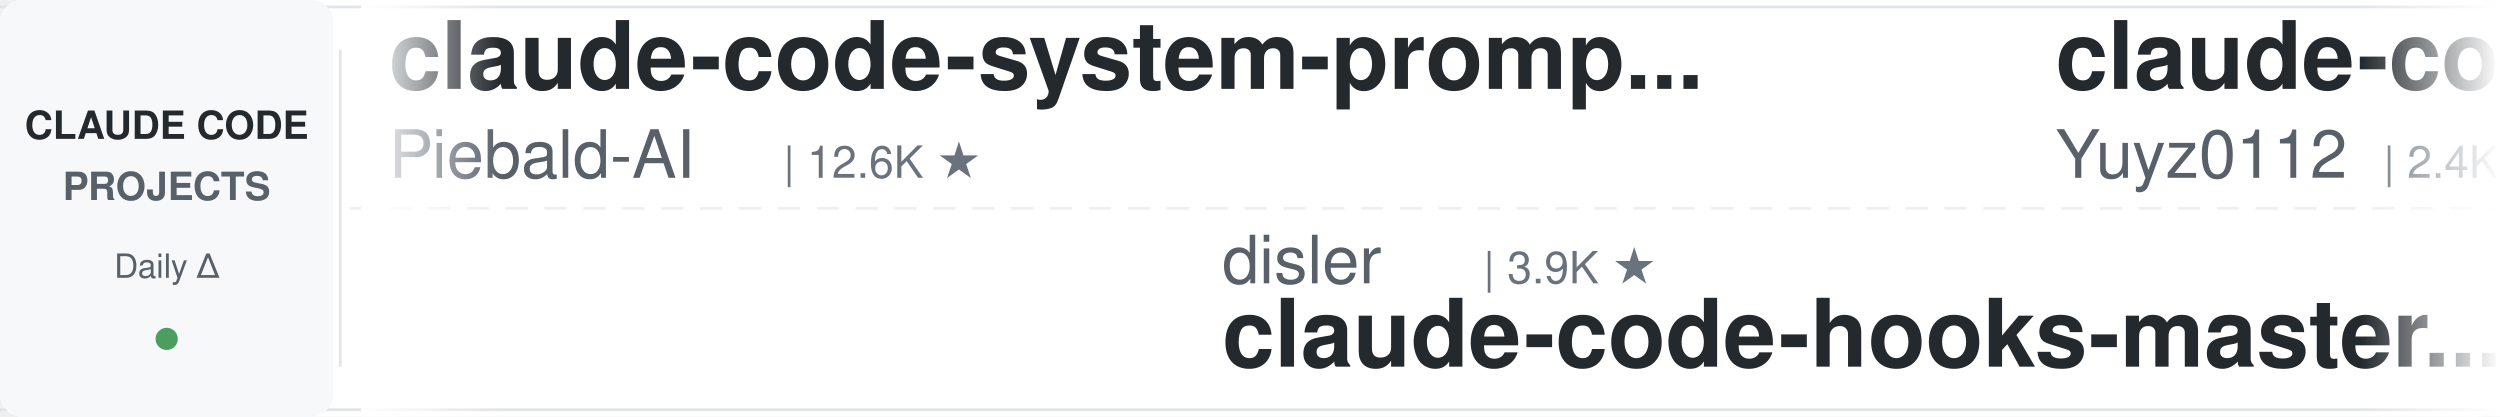
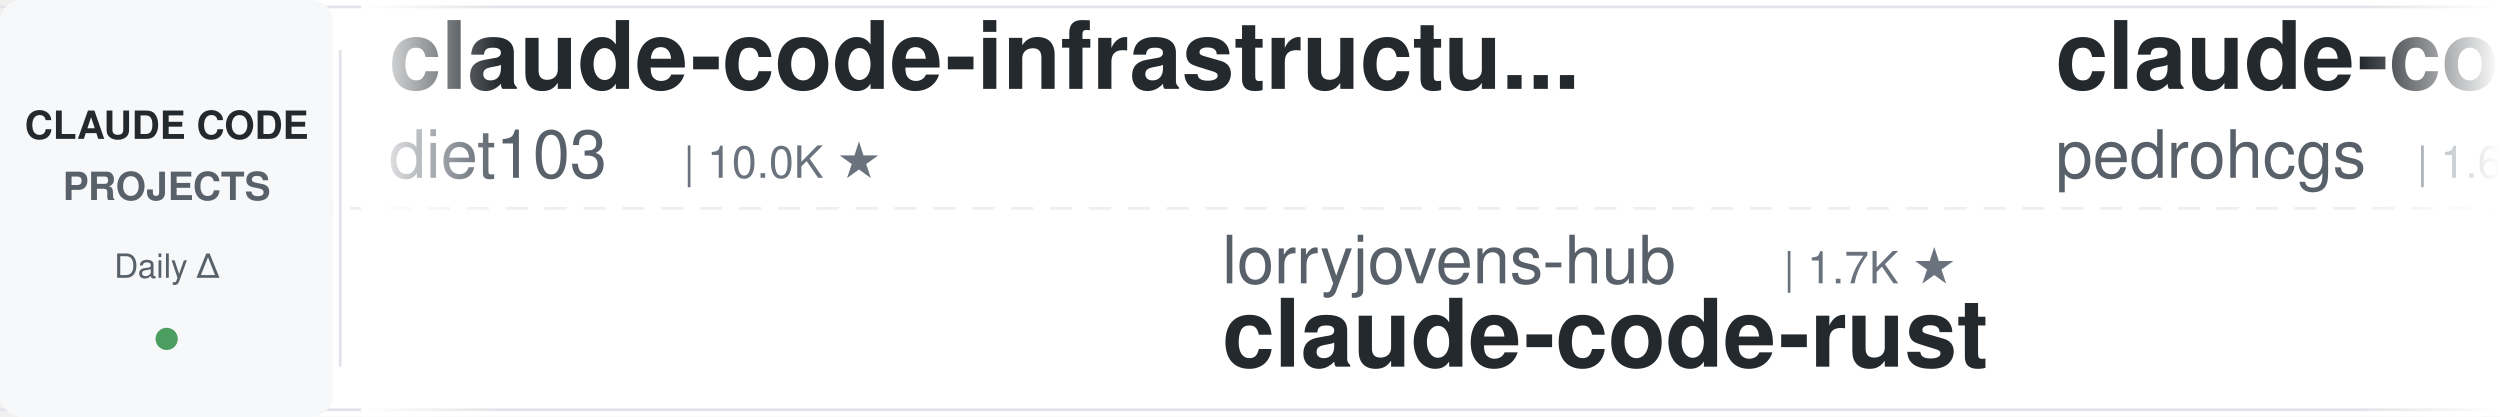
<svg xmlns="http://www.w3.org/2000/svg" width="900" height="150">
  <defs>
    <linearGradient id="leftFade" x1="0%" y1="0%" x2="100%" y2="0%">
      <stop offset="0%" style="stop-color:#ffffff;stop-opacity:1" />
      <stop offset="100%" style="stop-color:#ffffff;stop-opacity:0" />
    </linearGradient>
    <linearGradient id="rightFade" x1="0%" y1="0%" x2="100%" y2="0%">
      <stop offset="0%" style="stop-color:#ffffff;stop-opacity:0" />
      <stop offset="100%" style="stop-color:#ffffff;stop-opacity:1" />
    </linearGradient>
  </defs>
  <rect width="900" height="150" fill="#ffffff" rx="8" />
  <rect x="0" y="2" width="900" height="1" fill="#e1e4e8" />
  <rect x="0" y="147" width="900" height="1" fill="#e1e4e8" />
  <line x1="0" y1="75" x2="900" y2="75" stroke="#e1e4e8" stroke-width="1" stroke-dasharray="8 6" opacity="0.6" />
  <rect x="0" y="0" width="120" height="150" fill="#f6f8fa" rx="8" />
  <text x="60" y="50" font-family="-apple-system, BlinkMacSystemFont, 'Segoe UI', Helvetica, Arial, sans-serif" font-size="14" font-weight="600" fill="#24292e" text-anchor="middle">CLAUDE CODE</text>
  <text x="60" y="72" font-family="-apple-system, BlinkMacSystemFont, 'Segoe UI', Helvetica, Arial, sans-serif" font-size="14" font-weight="600" fill="#586069" text-anchor="middle">PROJECTS</text>
  <text x="60" y="100" font-family="-apple-system, BlinkMacSystemFont, 'Segoe UI', Helvetica, Arial, sans-serif" font-size="12" font-weight="500" fill="#586069" text-anchor="middle">Daily Δ</text>
  <circle cx="60" cy="122" r="4" fill="#22863a" opacity="0.8" />
  <rect x="122" y="18" width="1" height="114" fill="#e1e4e8" />
  <clipPath id="tickerClip">
    <rect x="130" y="0" width="770" height="150" />
  </clipPath>
  <g clip-path="url(#tickerClip)">
    <g id="tickerItems">
      <animateTransform attributeName="transform" attributeType="XML" type="translate" from="0 0" to="-3000 0" dur="54s" repeatCount="indefinite" />
      <g transform="translate(0, 0)">
-         <text x="140" y="32" font-family="-apple-system, BlinkMacSystemFont, 'Segoe UI', Helvetica, Arial, sans-serif" font-size="34" font-weight="600" fill="#24292e">claude-code-system-promp...</text>
-         <text x="140" y="64" font-family="-apple-system, BlinkMacSystemFont, 'Segoe UI', Helvetica, Arial, sans-serif" font-size="24" font-weight="400" fill="#586069">Piebald-AI</text>
-         <text x="282" y="64" font-family="-apple-system, BlinkMacSystemFont, 'Segoe UI', Helvetica, Arial, sans-serif" font-size="16" font-weight="500" fill="#6a737d">| 12.6K ★</text>
+         <text x="140" y="32" font-family="-apple-system, BlinkMacSystemFont, 'Segoe UI', Helvetica, Arial, sans-serif" font-size="34" font-weight="600" fill="#24292e">claude-code-infrastructu...</text>
+         <text x="140" y="64" font-family="-apple-system, BlinkMacSystemFont, 'Segoe UI', Helvetica, Arial, sans-serif" font-size="24" font-weight="400" fill="#586069">diet103</text>
+         <text x="246" y="64" font-family="-apple-system, BlinkMacSystemFont, 'Segoe UI', Helvetica, Arial, sans-serif" font-size="16" font-weight="500" fill="#6a737d">| 10.0K ★</text>
      </g>
      <g transform="translate(300, 0)">
-         <text x="140" y="102" font-family="-apple-system, BlinkMacSystemFont, 'Segoe UI', Helvetica, Arial, sans-serif" font-size="24" font-weight="400" fill="#586069">disler</text>
-         <text x="234" y="102" font-family="-apple-system, BlinkMacSystemFont, 'Segoe UI', Helvetica, Arial, sans-serif" font-size="16" font-weight="500" fill="#6a737d">| 3.9K ★</text>
-         <text x="140" y="132" font-family="-apple-system, BlinkMacSystemFont, 'Segoe UI', Helvetica, Arial, sans-serif" font-size="34" font-weight="600" fill="#24292e">claude-code-hooks-master...</text>
+         <text x="140" y="102" font-family="-apple-system, BlinkMacSystemFont, 'Segoe UI', Helvetica, Arial, sans-serif" font-size="24" font-weight="400" fill="#586069">lorryjovens-hub</text>
+         <text x="342" y="102" font-family="-apple-system, BlinkMacSystemFont, 'Segoe UI', Helvetica, Arial, sans-serif" font-size="16" font-weight="500" fill="#6a737d">| 1.7K ★</text>
+         <text x="140" y="132" font-family="-apple-system, BlinkMacSystemFont, 'Segoe UI', Helvetica, Arial, sans-serif" font-size="34" font-weight="600" fill="#24292e">claude-code-rust</text>
      </g>
      <g transform="translate(600, 0)">
-         <text x="140" y="32" font-family="-apple-system, BlinkMacSystemFont, 'Segoe UI', Helvetica, Arial, sans-serif" font-size="34" font-weight="600" fill="#24292e">claude-code-reverse</text>
-         <text x="140" y="64" font-family="-apple-system, BlinkMacSystemFont, 'Segoe UI', Helvetica, Arial, sans-serif" font-size="24" font-weight="400" fill="#586069">Yuyz0112</text>
-         <text x="258" y="64" font-family="-apple-system, BlinkMacSystemFont, 'Segoe UI', Helvetica, Arial, sans-serif" font-size="16" font-weight="500" fill="#6a737d">| 2.4K ★</text>
+         <text x="140" y="32" font-family="-apple-system, BlinkMacSystemFont, 'Segoe UI', Helvetica, Arial, sans-serif" font-size="34" font-weight="600" fill="#24292e">claude-code-my-workflow</text>
+         <text x="140" y="64" font-family="-apple-system, BlinkMacSystemFont, 'Segoe UI', Helvetica, Arial, sans-serif" font-size="24" font-weight="400" fill="#586069">pedrohcgs</text>
+         <text x="270" y="64" font-family="-apple-system, BlinkMacSystemFont, 'Segoe UI', Helvetica, Arial, sans-serif" font-size="16" font-weight="500" fill="#6a737d">| 1.6K ★</text>
      </g>
      <g transform="translate(900, 0)">
-         <text x="140" y="102" font-family="-apple-system, BlinkMacSystemFont, 'Segoe UI', Helvetica, Arial, sans-serif" font-size="24" font-weight="400" fill="#586069">ccplugins</text>
-         <text x="270" y="102" font-family="-apple-system, BlinkMacSystemFont, 'Segoe UI', Helvetica, Arial, sans-serif" font-size="16" font-weight="500" fill="#6a737d">| 933 ★</text>
-         <text x="140" y="132" font-family="-apple-system, BlinkMacSystemFont, 'Segoe UI', Helvetica, Arial, sans-serif" font-size="34" font-weight="600" fill="#24292e">awesome-claude-code-plug...</text>
+         <text x="140" y="102" font-family="-apple-system, BlinkMacSystemFont, 'Segoe UI', Helvetica, Arial, sans-serif" font-size="24" font-weight="400" fill="#586069">krusemediallc</text>
+         <text x="318" y="102" font-family="-apple-system, BlinkMacSystemFont, 'Segoe UI', Helvetica, Arial, sans-serif" font-size="16" font-weight="500" fill="#6a737d">| 1.5K ★</text>
+         <text x="140" y="132" font-family="-apple-system, BlinkMacSystemFont, 'Segoe UI', Helvetica, Arial, sans-serif" font-size="34" font-weight="600" fill="#24292e">arcads-claude-code</text>
      </g>
      <g transform="translate(1200, 0)">
-         <text x="140" y="32" font-family="-apple-system, BlinkMacSystemFont, 'Segoe UI', Helvetica, Arial, sans-serif" font-size="34" font-weight="600" fill="#24292e">claude-code-base-action</text>
+         <text x="140" y="32" font-family="-apple-system, BlinkMacSystemFont, 'Segoe UI', Helvetica, Arial, sans-serif" font-size="34" font-weight="600" fill="#24292e">claude-code-action</text>
        <text x="140" y="64" font-family="-apple-system, BlinkMacSystemFont, 'Segoe UI', Helvetica, Arial, sans-serif" font-size="24" font-weight="400" fill="#586069">anthropics</text>
-         <text x="282" y="64" font-family="-apple-system, BlinkMacSystemFont, 'Segoe UI', Helvetica, Arial, sans-serif" font-size="16" font-weight="500" fill="#6a737d">| 972 ★</text>
+         <text x="282" y="64" font-family="-apple-system, BlinkMacSystemFont, 'Segoe UI', Helvetica, Arial, sans-serif" font-size="16" font-weight="500" fill="#6a737d">| 8.8K ★</text>
      </g>
      <g transform="translate(1500, 0)">
-         <text x="140" y="102" font-family="-apple-system, BlinkMacSystemFont, 'Segoe UI', Helvetica, Arial, sans-serif" font-size="24" font-weight="400" fill="#586069">repowise-dev</text>
-         <text x="306" y="102" font-family="-apple-system, BlinkMacSystemFont, 'Segoe UI', Helvetica, Arial, sans-serif" font-size="16" font-weight="500" fill="#6a737d">| 1.2K ★</text>
-         <text x="140" y="132" font-family="-apple-system, BlinkMacSystemFont, 'Segoe UI', Helvetica, Arial, sans-serif" font-size="34" font-weight="600" fill="#24292e">claude-code-prompts</text>
+         <text x="140" y="102" font-family="-apple-system, BlinkMacSystemFont, 'Segoe UI', Helvetica, Arial, sans-serif" font-size="24" font-weight="400" fill="#586069">RichardAtCT</text>
+         <text x="294" y="102" font-family="-apple-system, BlinkMacSystemFont, 'Segoe UI', Helvetica, Arial, sans-serif" font-size="16" font-weight="500" fill="#6a737d">| 2.8K ★</text>
+         <text x="140" y="132" font-family="-apple-system, BlinkMacSystemFont, 'Segoe UI', Helvetica, Arial, sans-serif" font-size="34" font-weight="600" fill="#24292e">claude-code-telegram</text>
      </g>
      <g transform="translate(1800, 0)">
-         <text x="140" y="32" font-family="-apple-system, BlinkMacSystemFont, 'Segoe UI', Helvetica, Arial, sans-serif" font-size="34" font-weight="600" fill="#24292e">claude-code-templates</text>
-         <text x="140" y="64" font-family="-apple-system, BlinkMacSystemFont, 'Segoe UI', Helvetica, Arial, sans-serif" font-size="24" font-weight="400" fill="#586069">davila7</text>
-         <text x="246" y="64" font-family="-apple-system, BlinkMacSystemFont, 'Segoe UI', Helvetica, Arial, sans-serif" font-size="16" font-weight="500" fill="#6a737d">| 30.6K ★</text>
+         <text x="140" y="32" font-family="-apple-system, BlinkMacSystemFont, 'Segoe UI', Helvetica, Arial, sans-serif" font-size="34" font-weight="600" fill="#24292e">claude-code-best-practic...</text>
+         <text x="140" y="64" font-family="-apple-system, BlinkMacSystemFont, 'Segoe UI', Helvetica, Arial, sans-serif" font-size="24" font-weight="400" fill="#586069">shanraisshan</text>
+         <text x="306" y="64" font-family="-apple-system, BlinkMacSystemFont, 'Segoe UI', Helvetica, Arial, sans-serif" font-size="16" font-weight="500" fill="#6a737d">| 65.8K ★</text>
      </g>
      <g transform="translate(2100, 0)">
-         <text x="140" y="102" font-family="-apple-system, BlinkMacSystemFont, 'Segoe UI', Helvetica, Arial, sans-serif" font-size="24" font-weight="400" fill="#586069">ChrisWiles</text>
-         <text x="282" y="102" font-family="-apple-system, BlinkMacSystemFont, 'Segoe UI', Helvetica, Arial, sans-serif" font-size="16" font-weight="500" fill="#6a737d">| 6.1K ★</text>
-         <text x="140" y="132" font-family="-apple-system, BlinkMacSystemFont, 'Segoe UI', Helvetica, Arial, sans-serif" font-size="34" font-weight="600" fill="#24292e">claude-code-showcase</text>
+         <text x="140" y="102" font-family="-apple-system, BlinkMacSystemFont, 'Segoe UI', Helvetica, Arial, sans-serif" font-size="24" font-weight="400" fill="#586069">anthropics</text>
+         <text x="282" y="102" font-family="-apple-system, BlinkMacSystemFont, 'Segoe UI', Helvetica, Arial, sans-serif" font-size="16" font-weight="500" fill="#6a737d">| 972 ★</text>
+         <text x="140" y="132" font-family="-apple-system, BlinkMacSystemFont, 'Segoe UI', Helvetica, Arial, sans-serif" font-size="34" font-weight="600" fill="#24292e">claude-code-base-action</text>
      </g>
      <g transform="translate(2400, 0)">
-         <text x="140" y="32" font-family="-apple-system, BlinkMacSystemFont, 'Segoe UI', Helvetica, Arial, sans-serif" font-size="34" font-weight="600" fill="#24292e">claude-code-settings</text>
-         <text x="140" y="64" font-family="-apple-system, BlinkMacSystemFont, 'Segoe UI', Helvetica, Arial, sans-serif" font-size="24" font-weight="400" fill="#586069">feiskyer</text>
-         <text x="258" y="64" font-family="-apple-system, BlinkMacSystemFont, 'Segoe UI', Helvetica, Arial, sans-serif" font-size="16" font-weight="500" fill="#6a737d">| 1.6K ★</text>
+         <text x="140" y="32" font-family="-apple-system, BlinkMacSystemFont, 'Segoe UI', Helvetica, Arial, sans-serif" font-size="34" font-weight="600" fill="#24292e">claude-code-hub</text>
+         <text x="140" y="64" font-family="-apple-system, BlinkMacSystemFont, 'Segoe UI', Helvetica, Arial, sans-serif" font-size="24" font-weight="400" fill="#586069">ding113</text>
+         <text x="246" y="64" font-family="-apple-system, BlinkMacSystemFont, 'Segoe UI', Helvetica, Arial, sans-serif" font-size="16" font-weight="500" fill="#6a737d">| 3.4K ★</text>
      </g>
      <g transform="translate(2700, 0)">
-         <text x="140" y="102" font-family="-apple-system, BlinkMacSystemFont, 'Segoe UI', Helvetica, Arial, sans-serif" font-size="24" font-weight="400" fill="#586069">VILA-Lab</text>
-         <text x="258" y="102" font-family="-apple-system, BlinkMacSystemFont, 'Segoe UI', Helvetica, Arial, sans-serif" font-size="16" font-weight="500" fill="#6a737d">| 2.1K ★</text>
-         <text x="140" y="132" font-family="-apple-system, BlinkMacSystemFont, 'Segoe UI', Helvetica, Arial, sans-serif" font-size="34" font-weight="600" fill="#24292e">Dive-into-Claude-Code</text>
+         <text x="140" y="102" font-family="-apple-system, BlinkMacSystemFont, 'Segoe UI', Helvetica, Arial, sans-serif" font-size="24" font-weight="400" fill="#586069">AICoderTudou</text>
+         <text x="306" y="102" font-family="-apple-system, BlinkMacSystemFont, 'Segoe UI', Helvetica, Arial, sans-serif" font-size="16" font-weight="500" fill="#6a737d">| 495 ★</text>
+         <text x="140" y="132" font-family="-apple-system, BlinkMacSystemFont, 'Segoe UI', Helvetica, Arial, sans-serif" font-size="34" font-weight="600" fill="#24292e">claude-code-tudou</text>
      </g>
      <g transform="translate(3000, 0)">
-         <text x="140" y="32" font-family="-apple-system, BlinkMacSystemFont, 'Segoe UI', Helvetica, Arial, sans-serif" font-size="34" font-weight="600" fill="#24292e">claude-code-system-promp...</text>
-         <text x="140" y="64" font-family="-apple-system, BlinkMacSystemFont, 'Segoe UI', Helvetica, Arial, sans-serif" font-size="24" font-weight="400" fill="#586069">Piebald-AI</text>
-         <text x="282" y="64" font-family="-apple-system, BlinkMacSystemFont, 'Segoe UI', Helvetica, Arial, sans-serif" font-size="16" font-weight="500" fill="#6a737d">| 12.6K ★</text>
+         <text x="140" y="32" font-family="-apple-system, BlinkMacSystemFont, 'Segoe UI', Helvetica, Arial, sans-serif" font-size="34" font-weight="600" fill="#24292e">claude-code-infrastructu...</text>
+         <text x="140" y="64" font-family="-apple-system, BlinkMacSystemFont, 'Segoe UI', Helvetica, Arial, sans-serif" font-size="24" font-weight="400" fill="#586069">diet103</text>
+         <text x="246" y="64" font-family="-apple-system, BlinkMacSystemFont, 'Segoe UI', Helvetica, Arial, sans-serif" font-size="16" font-weight="500" fill="#6a737d">| 10.0K ★</text>
      </g>
      <g transform="translate(3300, 0)">
-         <text x="140" y="102" font-family="-apple-system, BlinkMacSystemFont, 'Segoe UI', Helvetica, Arial, sans-serif" font-size="24" font-weight="400" fill="#586069">disler</text>
-         <text x="234" y="102" font-family="-apple-system, BlinkMacSystemFont, 'Segoe UI', Helvetica, Arial, sans-serif" font-size="16" font-weight="500" fill="#6a737d">| 3.9K ★</text>
-         <text x="140" y="132" font-family="-apple-system, BlinkMacSystemFont, 'Segoe UI', Helvetica, Arial, sans-serif" font-size="34" font-weight="600" fill="#24292e">claude-code-hooks-master...</text>
+         <text x="140" y="102" font-family="-apple-system, BlinkMacSystemFont, 'Segoe UI', Helvetica, Arial, sans-serif" font-size="24" font-weight="400" fill="#586069">lorryjovens-hub</text>
+         <text x="342" y="102" font-family="-apple-system, BlinkMacSystemFont, 'Segoe UI', Helvetica, Arial, sans-serif" font-size="16" font-weight="500" fill="#6a737d">| 1.7K ★</text>
+         <text x="140" y="132" font-family="-apple-system, BlinkMacSystemFont, 'Segoe UI', Helvetica, Arial, sans-serif" font-size="34" font-weight="600" fill="#24292e">claude-code-rust</text>
      </g>
      <g transform="translate(3600, 0)">
-         <text x="140" y="32" font-family="-apple-system, BlinkMacSystemFont, 'Segoe UI', Helvetica, Arial, sans-serif" font-size="34" font-weight="600" fill="#24292e">claude-code-reverse</text>
-         <text x="140" y="64" font-family="-apple-system, BlinkMacSystemFont, 'Segoe UI', Helvetica, Arial, sans-serif" font-size="24" font-weight="400" fill="#586069">Yuyz0112</text>
-         <text x="258" y="64" font-family="-apple-system, BlinkMacSystemFont, 'Segoe UI', Helvetica, Arial, sans-serif" font-size="16" font-weight="500" fill="#6a737d">| 2.4K ★</text>
+         <text x="140" y="32" font-family="-apple-system, BlinkMacSystemFont, 'Segoe UI', Helvetica, Arial, sans-serif" font-size="34" font-weight="600" fill="#24292e">claude-code-my-workflow</text>
+         <text x="140" y="64" font-family="-apple-system, BlinkMacSystemFont, 'Segoe UI', Helvetica, Arial, sans-serif" font-size="24" font-weight="400" fill="#586069">pedrohcgs</text>
+         <text x="270" y="64" font-family="-apple-system, BlinkMacSystemFont, 'Segoe UI', Helvetica, Arial, sans-serif" font-size="16" font-weight="500" fill="#6a737d">| 1.6K ★</text>
      </g>
      <g transform="translate(3900, 0)">
-         <text x="140" y="102" font-family="-apple-system, BlinkMacSystemFont, 'Segoe UI', Helvetica, Arial, sans-serif" font-size="24" font-weight="400" fill="#586069">ccplugins</text>
-         <text x="270" y="102" font-family="-apple-system, BlinkMacSystemFont, 'Segoe UI', Helvetica, Arial, sans-serif" font-size="16" font-weight="500" fill="#6a737d">| 933 ★</text>
-         <text x="140" y="132" font-family="-apple-system, BlinkMacSystemFont, 'Segoe UI', Helvetica, Arial, sans-serif" font-size="34" font-weight="600" fill="#24292e">awesome-claude-code-plug...</text>
+         <text x="140" y="102" font-family="-apple-system, BlinkMacSystemFont, 'Segoe UI', Helvetica, Arial, sans-serif" font-size="24" font-weight="400" fill="#586069">krusemediallc</text>
+         <text x="318" y="102" font-family="-apple-system, BlinkMacSystemFont, 'Segoe UI', Helvetica, Arial, sans-serif" font-size="16" font-weight="500" fill="#6a737d">| 1.5K ★</text>
+         <text x="140" y="132" font-family="-apple-system, BlinkMacSystemFont, 'Segoe UI', Helvetica, Arial, sans-serif" font-size="34" font-weight="600" fill="#24292e">arcads-claude-code</text>
      </g>
    </g>
  </g>
  <rect x="130" y="0" width="50" height="150" fill="url(#leftFade)" />
  <rect x="850" y="0" width="50" height="150" fill="url(#rightFade)" />
</svg>
